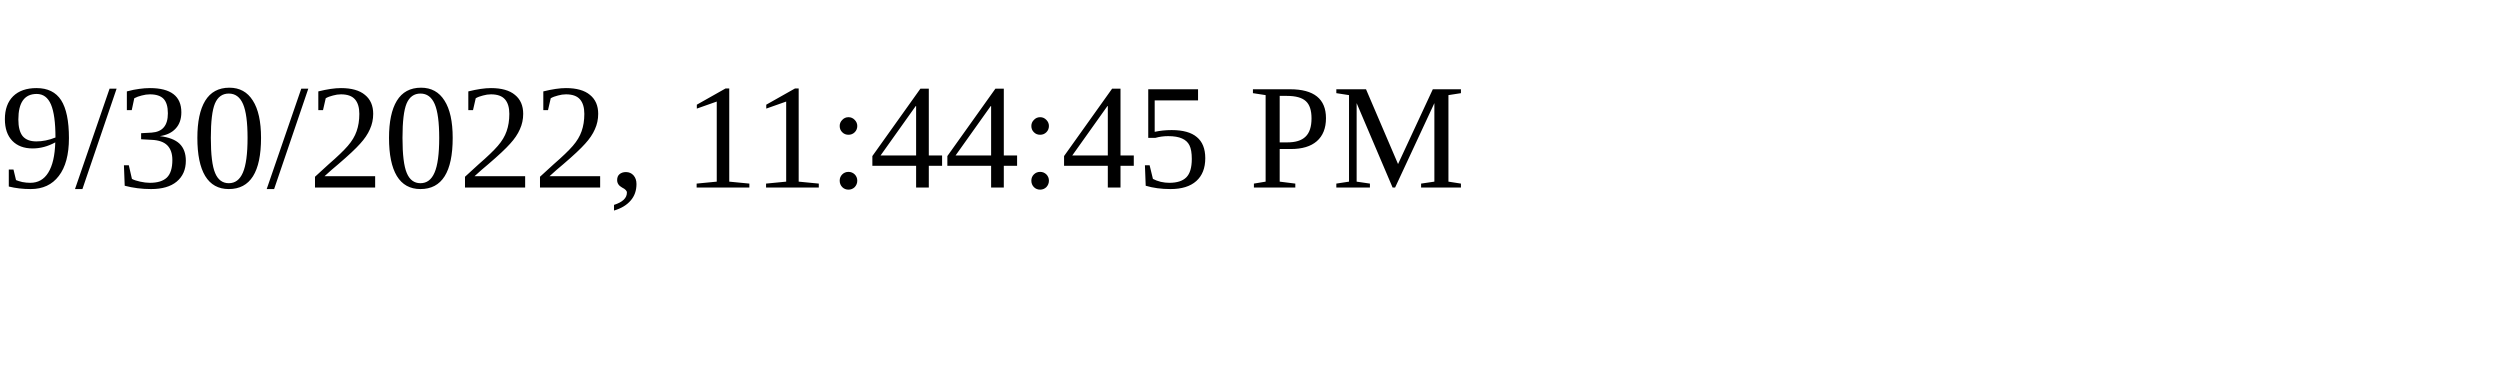
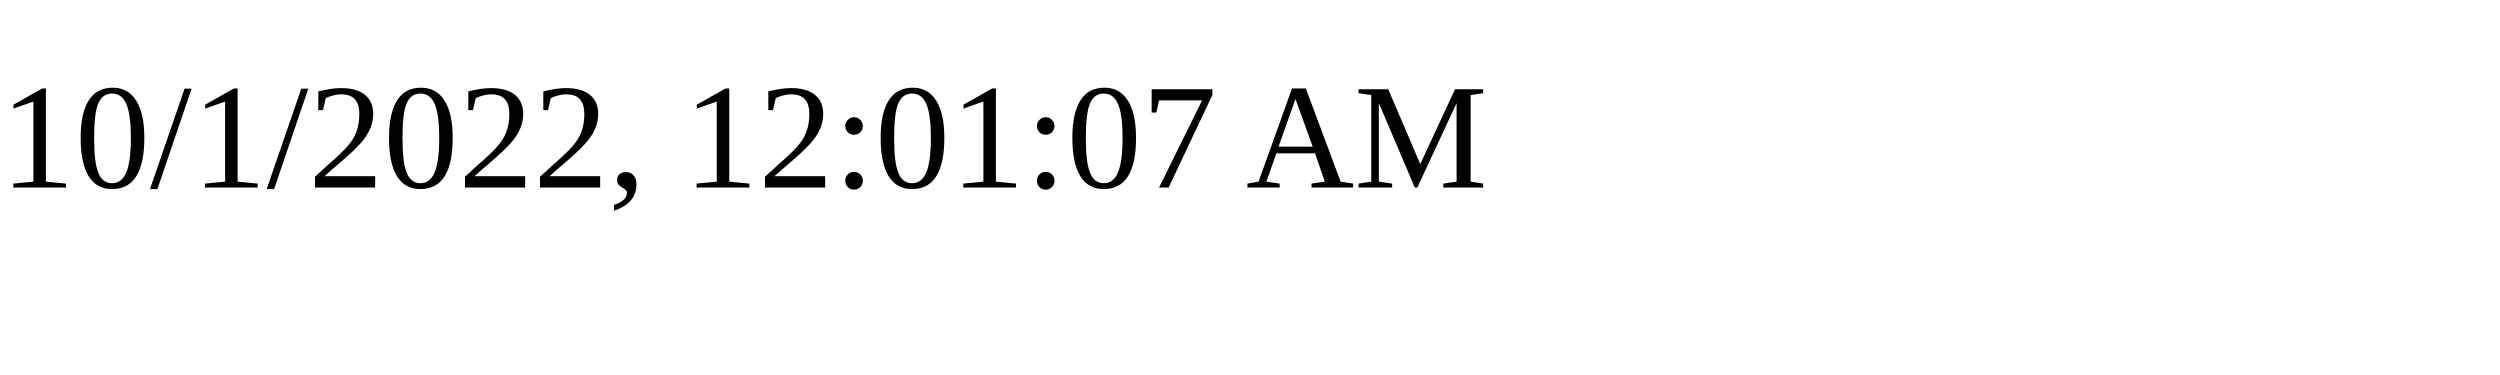
<svg xmlns="http://www.w3.org/2000/svg" height="30" width="200">
-   <text x="0" y="15">9/30/2022, 11:44:45 PM</text>
+   <text x="0" y="15">10/1/2022, 12:01:07 AM</text>
</svg>
